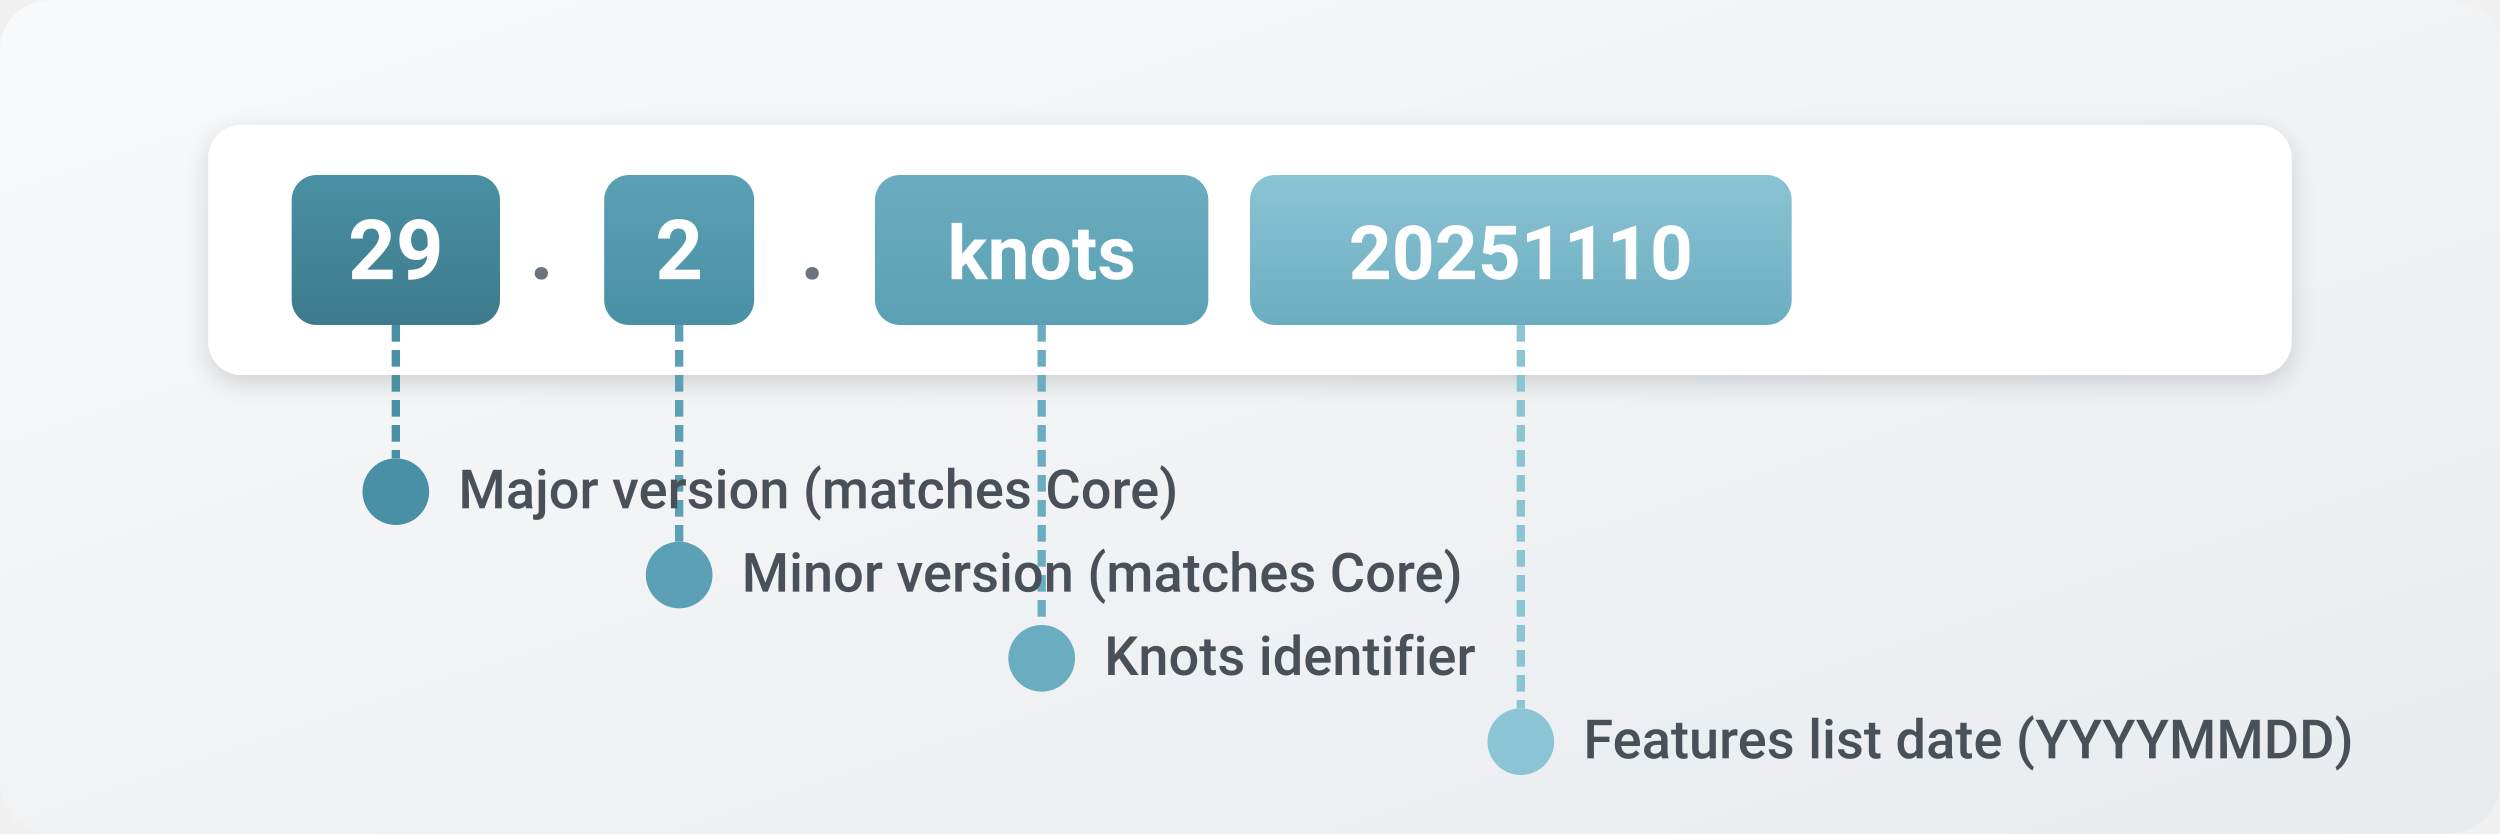
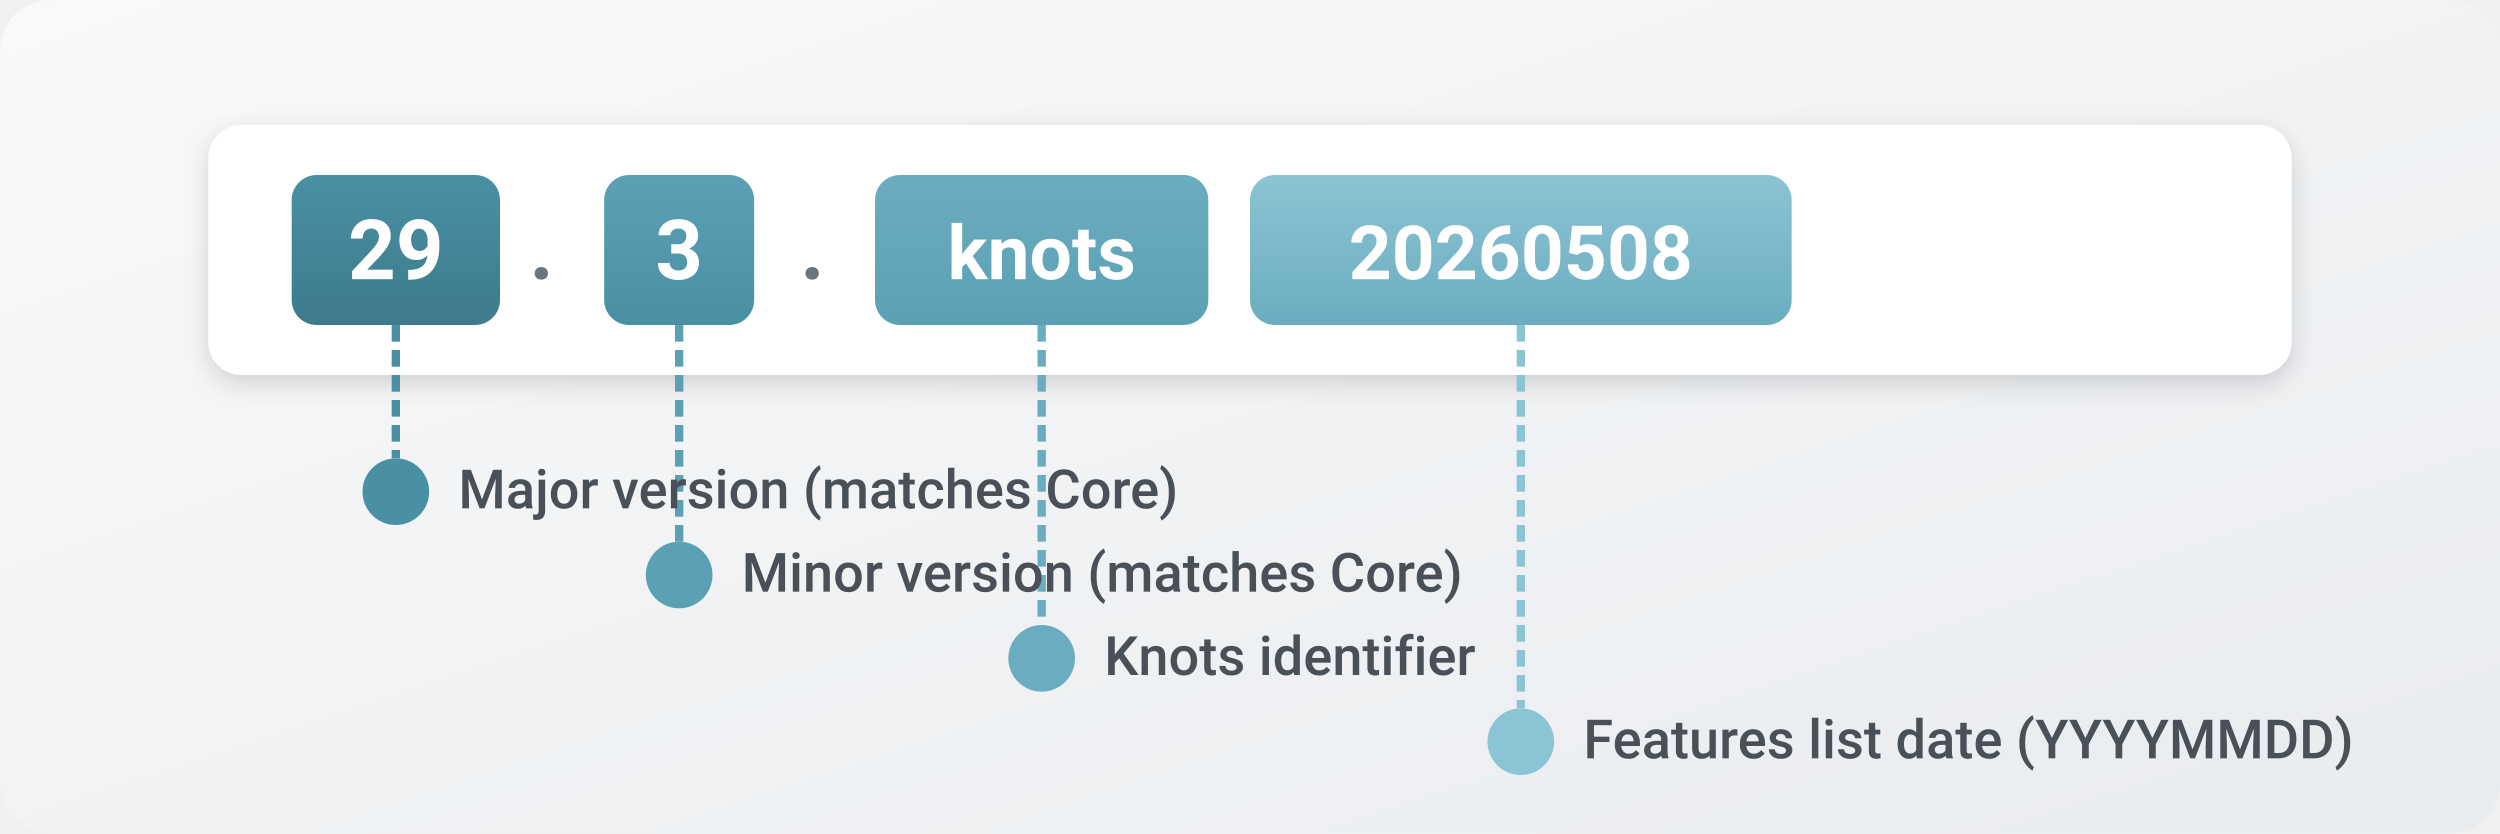
<svg xmlns="http://www.w3.org/2000/svg" viewBox="0 0 600 200">
  <defs>
    <linearGradient id="bgGrad" x1="0%" y1="0%" x2="100%" y2="100%">
      <stop offset="0%" style="stop-color:#f8f9fa;stop-opacity:1" />
      <stop offset="100%" style="stop-color:#e9ecef;stop-opacity:1" />
    </linearGradient>
    <linearGradient id="majorGrad" x1="0%" y1="0%" x2="0%" y2="100%">
      <stop offset="0%" style="stop-color:#4A90A4;stop-opacity:1" />
      <stop offset="100%" style="stop-color:#3D7A8C;stop-opacity:1" />
    </linearGradient>
    <linearGradient id="minorGrad" x1="0%" y1="0%" x2="0%" y2="100%">
      <stop offset="0%" style="stop-color:#5BA0B4;stop-opacity:1" />
      <stop offset="100%" style="stop-color:#4A90A4;stop-opacity:1" />
    </linearGradient>
    <linearGradient id="knotsGrad" x1="0%" y1="0%" x2="0%" y2="100%">
      <stop offset="0%" style="stop-color:#6BADC0;stop-opacity:1" />
      <stop offset="100%" style="stop-color:#5BA0B4;stop-opacity:1" />
    </linearGradient>
    <linearGradient id="dateGrad" x1="0%" y1="0%" x2="0%" y2="100%">
      <stop offset="0%" style="stop-color:#8BC4D4;stop-opacity:1" />
      <stop offset="100%" style="stop-color:#6BADC0;stop-opacity:1" />
    </linearGradient>
    <filter id="shadow" x="-20%" y="-20%" width="140%" height="140%">
      <feDropShadow dx="0" dy="2" stdDeviation="3" flood-opacity="0.15" />
    </filter>
  </defs>
  <rect width="600" height="200" rx="12" fill="url(#bgGrad)" />
  <rect x="50" y="30" width="500" height="60" rx="8" fill="#ffffff" filter="url(#shadow)" />
  <rect x="70" y="42" width="50" height="36" rx="6" fill="url(#majorGrad)" />
  <text x="95" y="67" font-family="-apple-system, BlinkMacSystemFont, 'Segoe UI', Roboto, sans-serif" font-size="20" font-weight="700" fill="#ffffff" text-anchor="middle">29</text>
  <text x="130" y="67" font-family="-apple-system, BlinkMacSystemFont, 'Segoe UI', Roboto, sans-serif" font-size="20" font-weight="700" fill="#6c757d" text-anchor="middle">.</text>
  <rect x="145" y="42" width="36" height="36" rx="6" fill="url(#minorGrad)" />
-   <text x="163" y="67" font-family="-apple-system, BlinkMacSystemFont, 'Segoe UI', Roboto, sans-serif" font-size="20" font-weight="700" fill="#ffffff" text-anchor="middle">2</text>
+   <text x="163" y="67" font-family="-apple-system, BlinkMacSystemFont, 'Segoe UI', Roboto, sans-serif" font-size="20" font-weight="700" fill="#ffffff" text-anchor="middle">3</text>
  <text x="195" y="67" font-family="-apple-system, BlinkMacSystemFont, 'Segoe UI', Roboto, sans-serif" font-size="20" font-weight="700" fill="#6c757d" text-anchor="middle">.</text>
  <rect x="210" y="42" width="80" height="36" rx="6" fill="url(#knotsGrad)" />
  <text x="250" y="67" font-family="-apple-system, BlinkMacSystemFont, 'Segoe UI', Roboto, sans-serif" font-size="18" font-weight="600" fill="#ffffff" text-anchor="middle">knots</text>
  <rect x="300" y="42" width="130" height="36" rx="6" fill="url(#dateGrad)" />
-   <text x="365" y="67" font-family="-apple-system, BlinkMacSystemFont, 'Segoe UI', Roboto, sans-serif" font-size="18" font-weight="600" fill="#ffffff" text-anchor="middle">20251110</text>
+   <text x="365" y="67" font-family="-apple-system, BlinkMacSystemFont, 'Segoe UI', Roboto, sans-serif" font-size="18" font-weight="600" fill="#ffffff" text-anchor="middle">20260508</text>
  <line x1="95" y1="78" x2="95" y2="110" stroke="#4A90A4" stroke-width="2" stroke-dasharray="4,2" />
  <line x1="163" y1="78" x2="163" y2="130" stroke="#5BA0B4" stroke-width="2" stroke-dasharray="4,2" />
  <line x1="250" y1="78" x2="250" y2="150" stroke="#6BADC0" stroke-width="2" stroke-dasharray="4,2" />
  <line x1="365" y1="78" x2="365" y2="170" stroke="#8BC4D4" stroke-width="2" stroke-dasharray="4,2" />
  <g font-family="-apple-system, BlinkMacSystemFont, 'Segoe UI', Roboto, sans-serif" font-size="13">
    <circle cx="95" cy="118" r="8" fill="#4A90A4" />
    <text x="110" y="122" fill="#495057" font-weight="500">Major version (matches Core)</text>
    <circle cx="163" cy="138" r="8" fill="#5BA0B4" />
    <text x="178" y="142" fill="#495057" font-weight="500">Minor version (matches Core)</text>
    <circle cx="250" cy="158" r="8" fill="#6BADC0" />
    <text x="265" y="162" fill="#495057" font-weight="500">Knots identifier</text>
    <circle cx="365" cy="178" r="8" fill="#8BC4D4" />
    <text x="380" y="182" fill="#495057" font-weight="500">Features list date (YYYYMMDD)</text>
  </g>
</svg>
